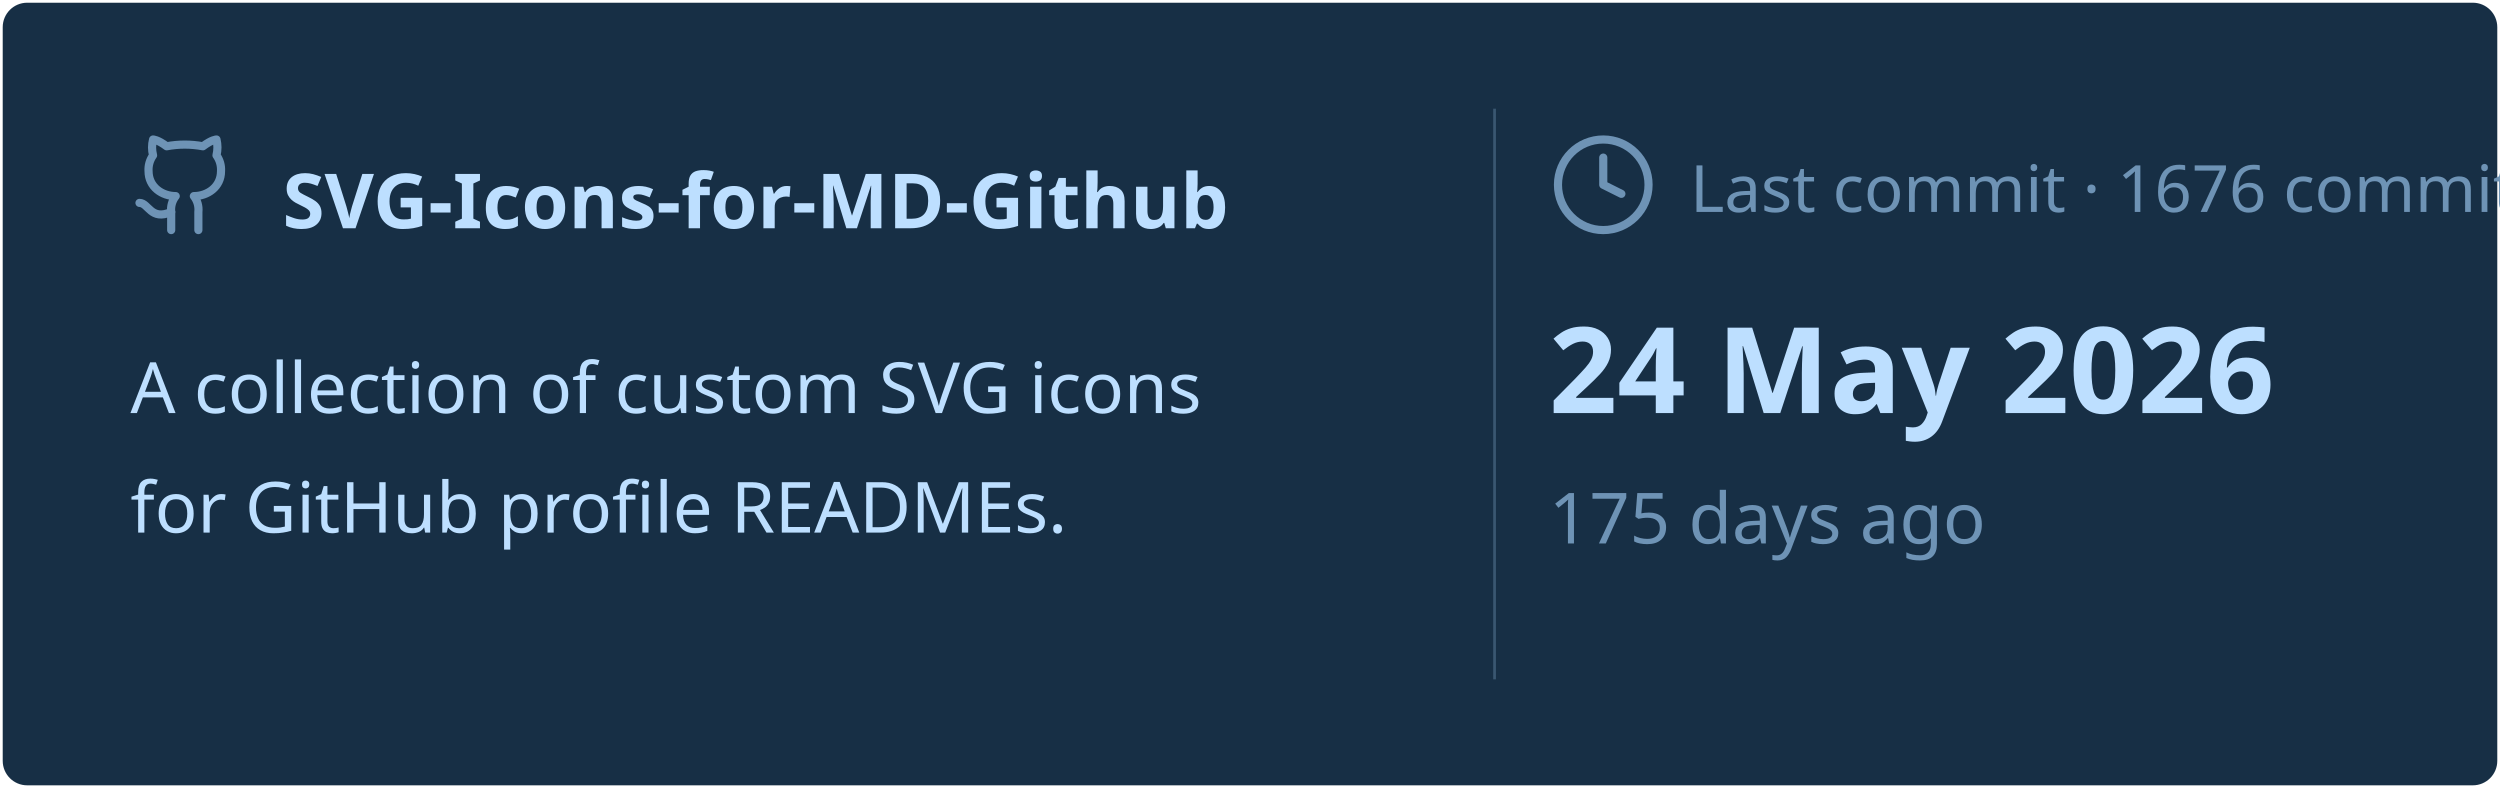
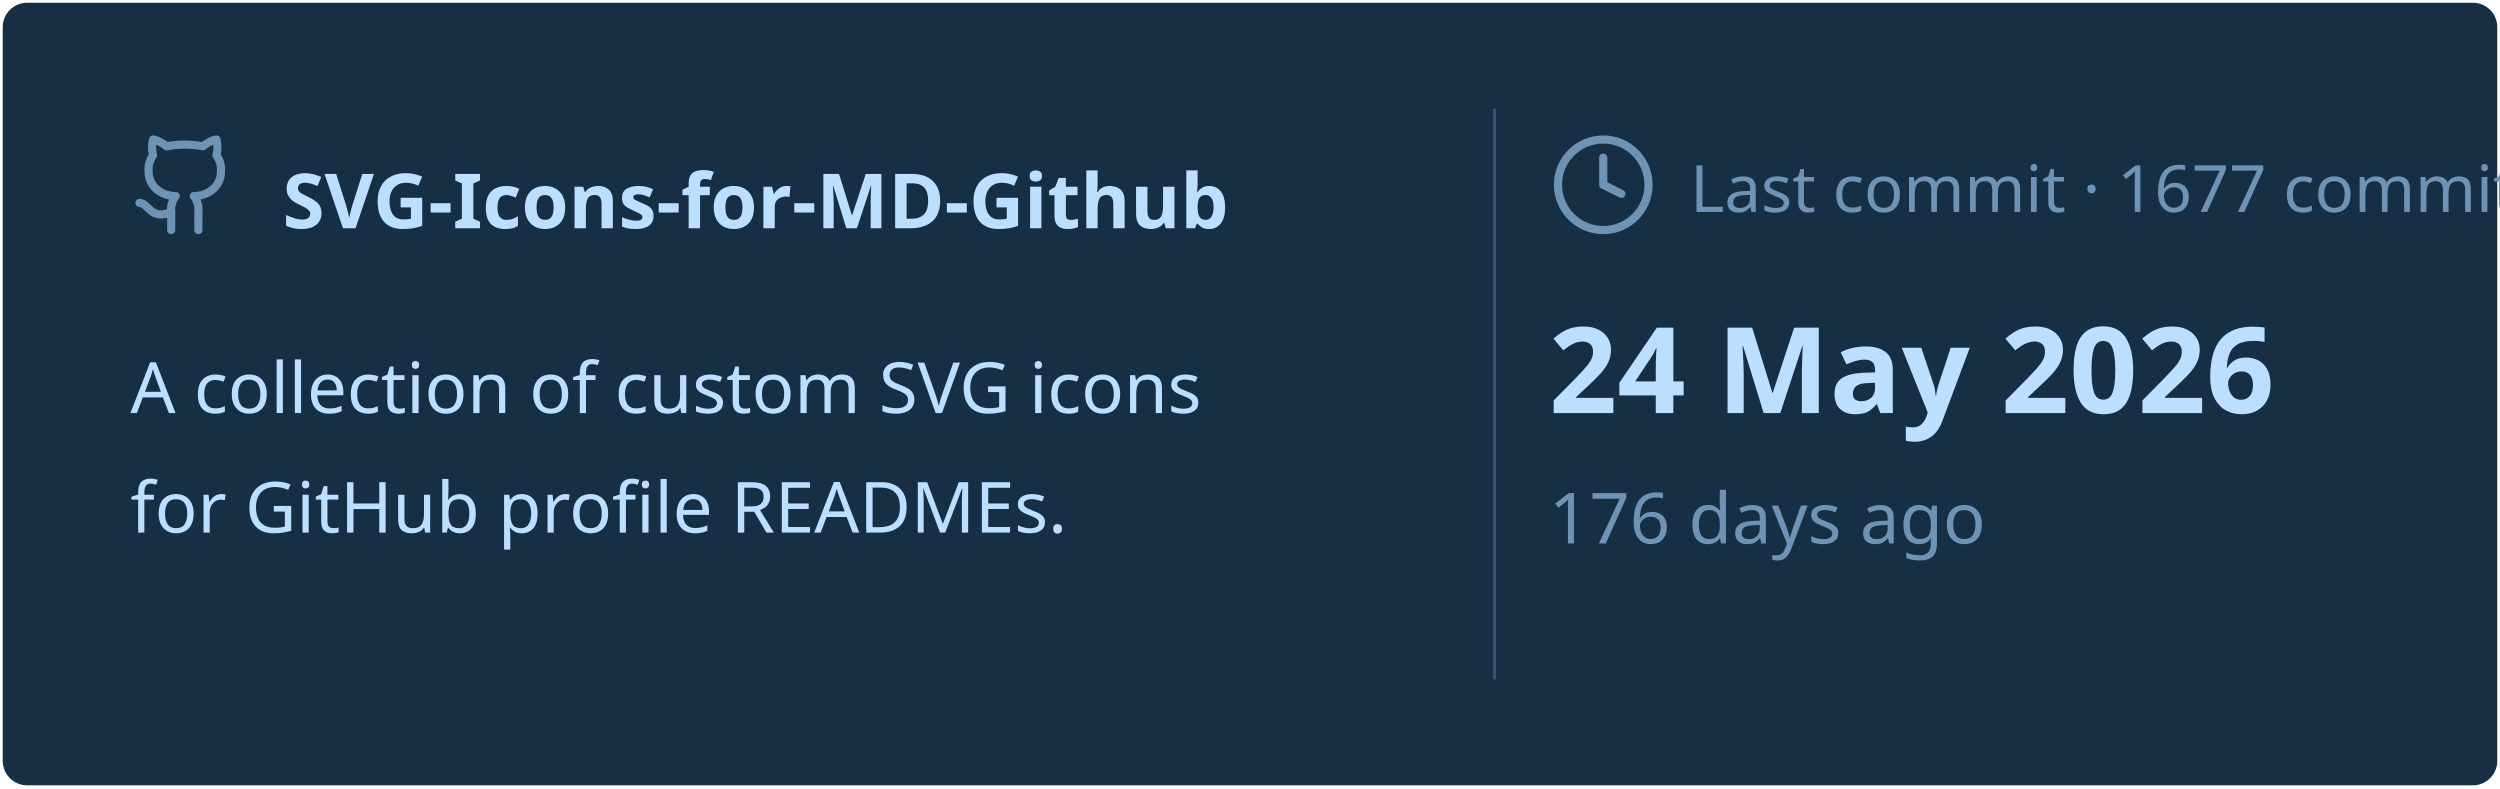
<svg xmlns="http://www.w3.org/2000/svg" viewBox="0 0 460 145" width="460px" height="145px">
  <rect stroke="#000000" stroke-opacity="0" fill="#172F45" rx="4.5" x="0.5" y="0.5" width="459" height="144" />
  <g transform="translate(24, 42)">
    <svg x="0" y="-18" width="20" height="20" viewBox="0 0 24 24" fill="none" stroke="#6E93B5" stroke-width="1.8" stroke-linecap="round" stroke-linejoin="round">
      <path d="M15 22v-4a4.8 4.8 0 0 0-1-3.5c3 0 6-2 6-5.5.08-1.25-.27-2.48-1-3.5.28-1.15.28-2.35 0-3.5 0 0-1 0-3 1.5-2.64-.5-5.36-.5-8 0C6 2 5 2 5 2c-.3 1.15-.3 2.35 0 3.5A5.403 5.403 0 0 0 4 9c0 3.5 3 5.5 6 5.5-.39.49-.68 1.05-.85 1.65-.17.6-.22 1.23-.15 1.85v4" />
      <path d="M9 18c-4.51 2-5-2-7-2" />
    </svg>
    <text x="28" y="0" font-family="&quot;Segoe UI&quot;, Ubuntu, sans-serif" font-size="14" font-weight="700" fill="#BDDFFF">SVG-Icons-for-MD-Github</text>
  </g>
  <text x="24" y="76" font-family="&quot;Segoe UI&quot;, Ubuntu, sans-serif" font-size="13" font-weight="400" fill="#BDDFFF">A collection of custom SVG icons</text>
  <text x="24" y="98" font-family="&quot;Segoe UI&quot;, Ubuntu, sans-serif" font-size="13" font-weight="400" fill="#BDDFFF">for GitHub profile READMEs.</text>
  <line x1="275" y1="20" x2="275" y2="125" stroke="#6E93B5" stroke-width="0.5" stroke-opacity="0.4" />
  <svg x="285" y="24" width="20" height="20" viewBox="0 0 24 24" fill="none" stroke="#6E93B5" stroke-width="1.8" stroke-linecap="round" stroke-linejoin="round">
    <circle cx="12" cy="12" r="10" />
    <polyline points="12 6 12 12 16 14" />
  </svg>
-   <text x="311" y="39" font-family="&quot;Segoe UI&quot;, Ubuntu, sans-serif" font-size="12" font-weight="400" fill="#6E93B5">Last commit · 1676 commits</text>
+   <text x="311" y="39" font-family="&quot;Segoe UI&quot;, Ubuntu, sans-serif" font-size="12" font-weight="400" fill="#6E93B5">Last commit · 1677 commits</text>
  <text x="285" y="76" font-family="&quot;Segoe UI&quot;, Ubuntu, sans-serif" font-size="22" font-weight="700" fill="#BDDFFF">24 May 2026</text>
-   <text x="285" y="100" font-family="&quot;Segoe UI&quot;, Ubuntu, sans-serif" font-size="13" font-weight="400" fill="#6E93B5">175 days ago</text>
+   <text x="285" y="100" font-family="&quot;Segoe UI&quot;, Ubuntu, sans-serif" font-size="13" font-weight="400" fill="#6E93B5">176 days ago</text>
</svg>
